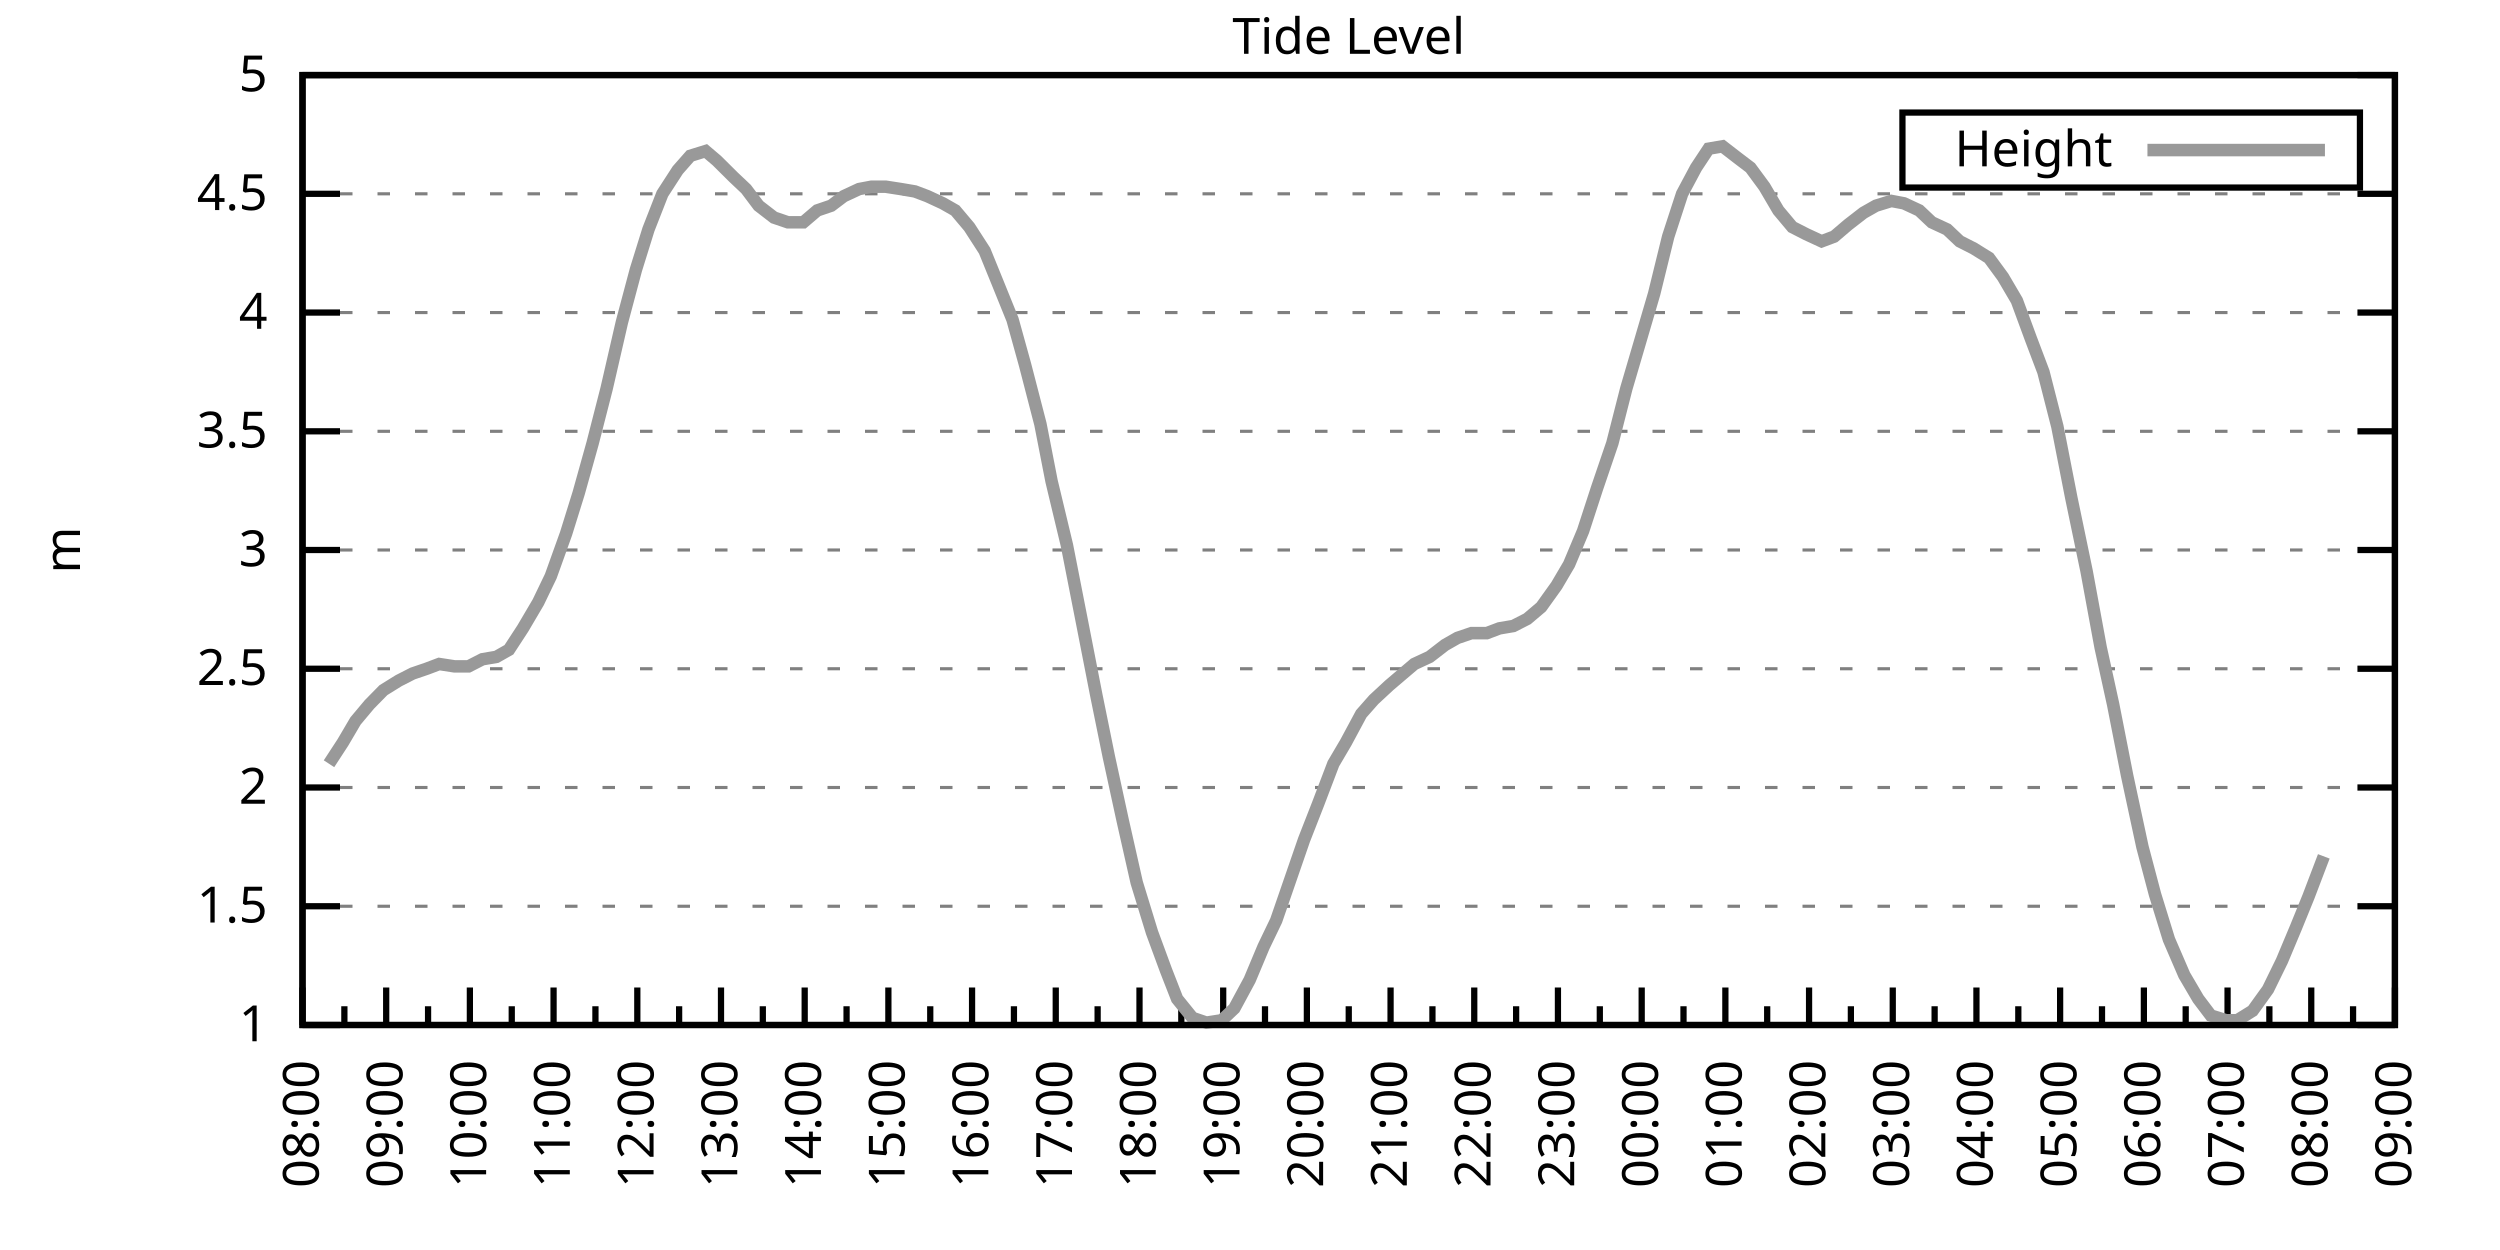
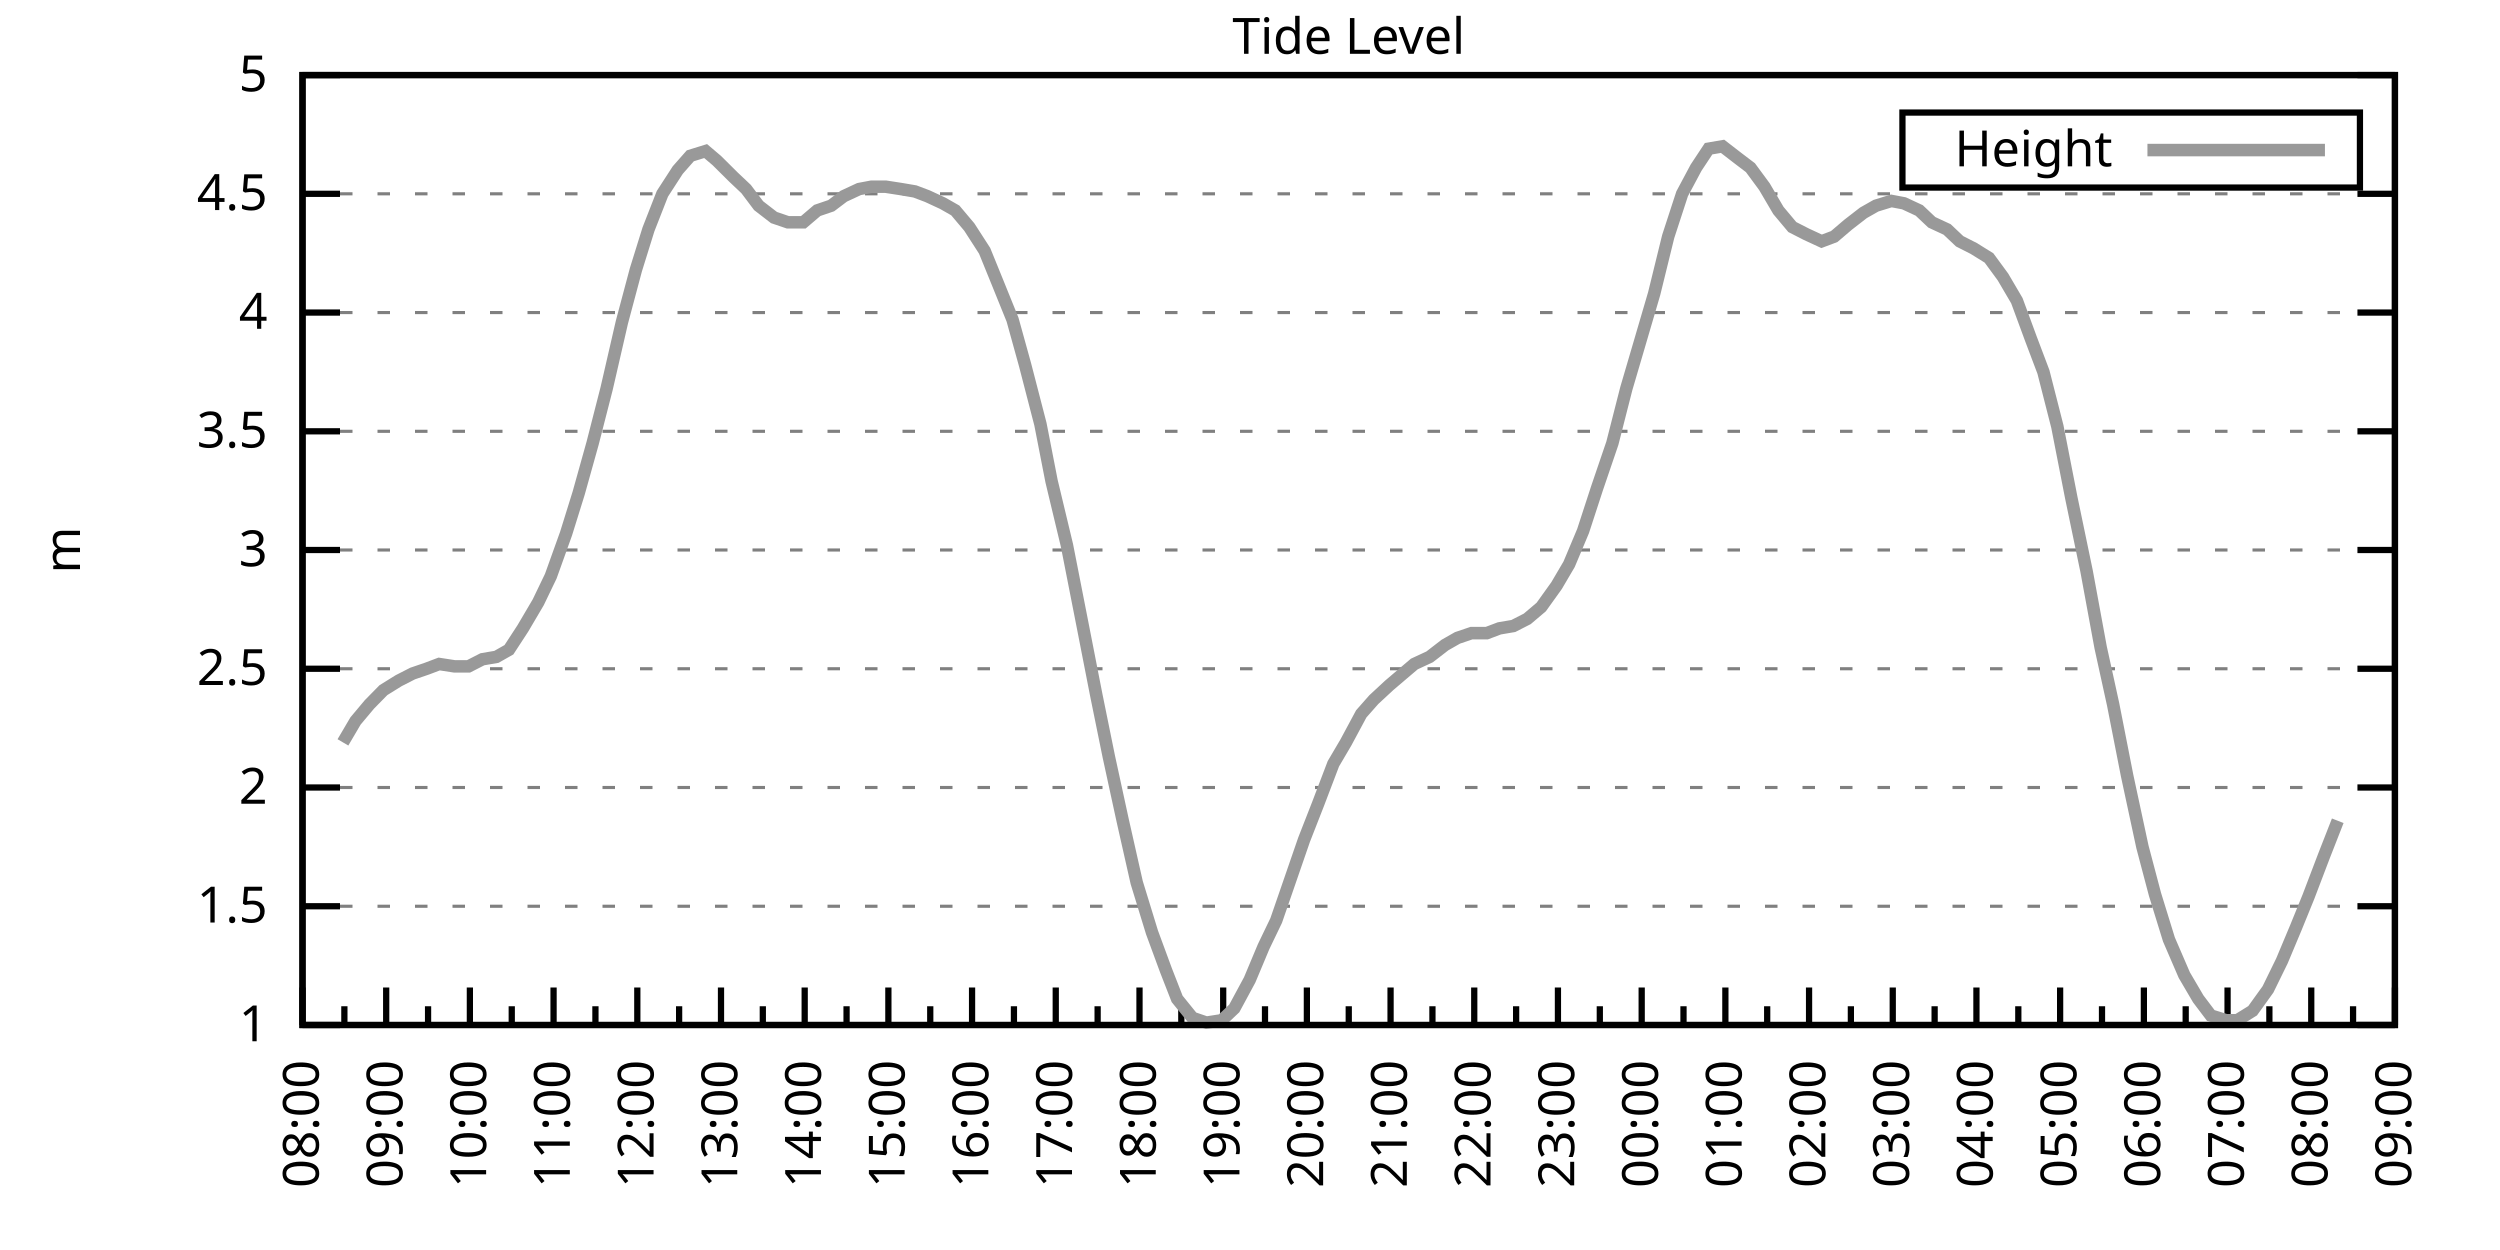
<svg xmlns="http://www.w3.org/2000/svg" xmlns:xlink="http://www.w3.org/1999/xlink" width="400" height="200" viewBox="0 0 400 200">
  <g id="gnuplot_canvas">
    <rect x="0" y="0" width="400" height="200" fill="none" />
    <defs>
      <circle id="gpDot" r="0.5" stroke-width="0.5" stroke="currentColor" />
      <path id="gpPt0" stroke-width="0.333" stroke="currentColor" d="M-1,0 h2 M0,-1 v2" />
      <path id="gpPt1" stroke-width="0.333" stroke="currentColor" d="M-1,-1 L1,1 M1,-1 L-1,1" />
      <path id="gpPt2" stroke-width="0.333" stroke="currentColor" d="M-1,0 L1,0 M0,-1 L0,1 M-1,-1 L1,1 M-1,1 L1,-1" />
      <rect id="gpPt3" stroke-width="0.333" stroke="currentColor" x="-1" y="-1" width="2" height="2" />
      <rect id="gpPt4" stroke-width="0.333" stroke="currentColor" fill="currentColor" x="-1" y="-1" width="2" height="2" />
      <circle id="gpPt5" stroke-width="0.333" stroke="currentColor" cx="0" cy="0" r="1" />
      <use xlink:href="#gpPt5" id="gpPt6" fill="currentColor" stroke="none" />
      <path id="gpPt7" stroke-width="0.333" stroke="currentColor" d="M0,-1.33 L-1.33,0.67 L1.33,0.67 z" />
      <use xlink:href="#gpPt7" id="gpPt8" fill="currentColor" stroke="none" />
      <use xlink:href="#gpPt7" id="gpPt9" stroke="currentColor" transform="rotate(180)" />
      <use xlink:href="#gpPt9" id="gpPt10" fill="currentColor" stroke="none" />
      <use xlink:href="#gpPt3" id="gpPt11" stroke="currentColor" transform="rotate(45)" />
      <use xlink:href="#gpPt11" id="gpPt12" fill="currentColor" stroke="none" />
      <path id="gpPt13" stroke-width="0.333" stroke="currentColor" d="M0,1.330 L1.265,0.411 L0.782,-1.067 L-0.782,-1.076 L-1.265,0.411 z" />
      <use xlink:href="#gpPt13" id="gpPt14" fill="currentColor" stroke="none" />
      <filter id="textbox" filterUnits="objectBoundingBox" x="0" y="0" height="1" width="1">
        <feFlood flood-color="white" flood-opacity="1" result="bgnd" />
        <feComposite in="SourceGraphic" in2="bgnd" operator="atop" />
      </filter>
      <filter id="greybox" filterUnits="objectBoundingBox" x="0" y="0" height="1" width="1">
        <feFlood flood-color="lightgrey" flood-opacity="1" result="grey" />
        <feComposite in="SourceGraphic" in2="grey" operator="atop" />
      </filter>
    </defs>
    <g fill="none" color="white" stroke="currentColor" stroke-width="1.00" stroke-linecap="butt" stroke-linejoin="miter">
</g>
    <g fill="none" color="black" stroke="currentColor" stroke-width="1.00" stroke-linecap="butt" stroke-linejoin="miter">
      <g stroke="none" shape-rendering="crispEdges">
        <polygon fill="rgb(255, 255, 255)" points="48.40,164.00 383.18,164.00 383.18,12.02 48.40,12.02 " />
      </g>
    </g>
    <g fill="none" color="black" stroke="currentColor" stroke-width="1.00" stroke-linecap="butt" stroke-linejoin="miter">
</g>
    <g fill="none" color="black" stroke="black" stroke-width="0.50" stroke-linecap="butt" stroke-linejoin="miter">
</g>
    <g fill="none" color="gray" stroke="currentColor" stroke-width="0.50" stroke-linecap="butt" stroke-linejoin="miter">
      <path stroke="gray" stroke-dasharray="2,4" class="gridline" d="M48.40,164.00 L383.19,164.00  " />
    </g>
    <g fill="none" color="gray" stroke="gray" stroke-width="1.00" stroke-linecap="butt" stroke-linejoin="miter">
</g>
    <g fill="none" color="black" stroke="currentColor" stroke-width="1.00" stroke-linecap="butt" stroke-linejoin="miter">
      <path stroke="black" d="M48.40,164.00 L54.40,164.00 M383.19,164.00 L377.19,164.00  " />
      <g transform="translate(42.80,166.60)" stroke="none" fill="black" font-family="Sans" font-size="8.00" text-anchor="end">
        <text>
          <tspan font-family="Sans"> 1</tspan>
        </text>
      </g>
    </g>
    <g fill="none" color="black" stroke="currentColor" stroke-width="1.00" stroke-linecap="butt" stroke-linejoin="miter">
</g>
    <g fill="none" color="black" stroke="black" stroke-width="0.50" stroke-linecap="butt" stroke-linejoin="miter">
</g>
    <g fill="none" color="gray" stroke="currentColor" stroke-width="0.50" stroke-linecap="butt" stroke-linejoin="miter">
      <path stroke="gray" stroke-dasharray="2,4" class="gridline" d="M48.40,145.00 L383.19,145.00  " />
    </g>
    <g fill="none" color="gray" stroke="gray" stroke-width="1.00" stroke-linecap="butt" stroke-linejoin="miter">
</g>
    <g fill="none" color="black" stroke="currentColor" stroke-width="1.00" stroke-linecap="butt" stroke-linejoin="miter">
      <path stroke="black" d="M48.40,145.00 L54.40,145.00 M383.19,145.00 L377.19,145.00  " />
      <g transform="translate(42.80,147.60)" stroke="none" fill="black" font-family="Sans" font-size="8.00" text-anchor="end">
        <text>
          <tspan font-family="Sans"> 1.5</tspan>
        </text>
      </g>
    </g>
    <g fill="none" color="black" stroke="currentColor" stroke-width="1.00" stroke-linecap="butt" stroke-linejoin="miter">
</g>
    <g fill="none" color="black" stroke="black" stroke-width="0.50" stroke-linecap="butt" stroke-linejoin="miter">
</g>
    <g fill="none" color="gray" stroke="currentColor" stroke-width="0.50" stroke-linecap="butt" stroke-linejoin="miter">
      <path stroke="gray" stroke-dasharray="2,4" class="gridline" d="M48.40,126.00 L383.19,126.00  " />
    </g>
    <g fill="none" color="gray" stroke="gray" stroke-width="1.00" stroke-linecap="butt" stroke-linejoin="miter">
</g>
    <g fill="none" color="black" stroke="currentColor" stroke-width="1.00" stroke-linecap="butt" stroke-linejoin="miter">
      <path stroke="black" d="M48.40,126.00 L54.40,126.00 M383.19,126.00 L377.19,126.00  " />
      <g transform="translate(42.80,128.60)" stroke="none" fill="black" font-family="Sans" font-size="8.00" text-anchor="end">
        <text>
          <tspan font-family="Sans"> 2</tspan>
        </text>
      </g>
    </g>
    <g fill="none" color="black" stroke="currentColor" stroke-width="1.00" stroke-linecap="butt" stroke-linejoin="miter">
</g>
    <g fill="none" color="black" stroke="black" stroke-width="0.50" stroke-linecap="butt" stroke-linejoin="miter">
</g>
    <g fill="none" color="gray" stroke="currentColor" stroke-width="0.50" stroke-linecap="butt" stroke-linejoin="miter">
      <path stroke="gray" stroke-dasharray="2,4" class="gridline" d="M48.40,107.00 L383.19,107.00  " />
    </g>
    <g fill="none" color="gray" stroke="gray" stroke-width="1.00" stroke-linecap="butt" stroke-linejoin="miter">
</g>
    <g fill="none" color="black" stroke="currentColor" stroke-width="1.00" stroke-linecap="butt" stroke-linejoin="miter">
      <path stroke="black" d="M48.40,107.00 L54.40,107.00 M383.19,107.00 L377.19,107.00  " />
      <g transform="translate(42.80,109.60)" stroke="none" fill="black" font-family="Sans" font-size="8.00" text-anchor="end">
        <text>
          <tspan font-family="Sans"> 2.5</tspan>
        </text>
      </g>
    </g>
    <g fill="none" color="black" stroke="currentColor" stroke-width="1.00" stroke-linecap="butt" stroke-linejoin="miter">
</g>
    <g fill="none" color="black" stroke="black" stroke-width="0.50" stroke-linecap="butt" stroke-linejoin="miter">
</g>
    <g fill="none" color="gray" stroke="currentColor" stroke-width="0.50" stroke-linecap="butt" stroke-linejoin="miter">
      <path stroke="gray" stroke-dasharray="2,4" class="gridline" d="M48.40,88.00 L383.19,88.00  " />
    </g>
    <g fill="none" color="gray" stroke="gray" stroke-width="1.00" stroke-linecap="butt" stroke-linejoin="miter">
</g>
    <g fill="none" color="black" stroke="currentColor" stroke-width="1.00" stroke-linecap="butt" stroke-linejoin="miter">
      <path stroke="black" d="M48.40,88.00 L54.40,88.00 M383.19,88.00 L377.19,88.00  " />
      <g transform="translate(42.80,90.60)" stroke="none" fill="black" font-family="Sans" font-size="8.00" text-anchor="end">
        <text>
          <tspan font-family="Sans"> 3</tspan>
        </text>
      </g>
    </g>
    <g fill="none" color="black" stroke="currentColor" stroke-width="1.00" stroke-linecap="butt" stroke-linejoin="miter">
</g>
    <g fill="none" color="black" stroke="black" stroke-width="0.50" stroke-linecap="butt" stroke-linejoin="miter">
</g>
    <g fill="none" color="gray" stroke="currentColor" stroke-width="0.50" stroke-linecap="butt" stroke-linejoin="miter">
      <path stroke="gray" stroke-dasharray="2,4" class="gridline" d="M48.40,69.01 L383.19,69.01  " />
    </g>
    <g fill="none" color="gray" stroke="gray" stroke-width="1.00" stroke-linecap="butt" stroke-linejoin="miter">
</g>
    <g fill="none" color="black" stroke="currentColor" stroke-width="1.00" stroke-linecap="butt" stroke-linejoin="miter">
      <path stroke="black" d="M48.40,69.01 L54.40,69.01 M383.19,69.01 L377.19,69.01  " />
      <g transform="translate(42.80,71.61)" stroke="none" fill="black" font-family="Sans" font-size="8.00" text-anchor="end">
        <text>
          <tspan font-family="Sans"> 3.5</tspan>
        </text>
      </g>
    </g>
    <g fill="none" color="black" stroke="currentColor" stroke-width="1.00" stroke-linecap="butt" stroke-linejoin="miter">
</g>
    <g fill="none" color="black" stroke="black" stroke-width="0.50" stroke-linecap="butt" stroke-linejoin="miter">
</g>
    <g fill="none" color="gray" stroke="currentColor" stroke-width="0.50" stroke-linecap="butt" stroke-linejoin="miter">
      <path stroke="gray" stroke-dasharray="2,4" class="gridline" d="M48.40,50.01 L383.19,50.01  " />
    </g>
    <g fill="none" color="gray" stroke="gray" stroke-width="1.00" stroke-linecap="butt" stroke-linejoin="miter">
</g>
    <g fill="none" color="black" stroke="currentColor" stroke-width="1.00" stroke-linecap="butt" stroke-linejoin="miter">
      <path stroke="black" d="M48.40,50.01 L54.40,50.01 M383.19,50.01 L377.19,50.01  " />
      <g transform="translate(42.80,52.61)" stroke="none" fill="black" font-family="Sans" font-size="8.00" text-anchor="end">
        <text>
          <tspan font-family="Sans"> 4</tspan>
        </text>
      </g>
    </g>
    <g fill="none" color="black" stroke="currentColor" stroke-width="1.00" stroke-linecap="butt" stroke-linejoin="miter">
</g>
    <g fill="none" color="black" stroke="black" stroke-width="0.50" stroke-linecap="butt" stroke-linejoin="miter">
</g>
    <g fill="none" color="gray" stroke="currentColor" stroke-width="0.50" stroke-linecap="butt" stroke-linejoin="miter">
      <path stroke="gray" stroke-dasharray="2,4" class="gridline" d="M48.40,31.01 L383.19,31.01  " />
    </g>
    <g fill="none" color="gray" stroke="gray" stroke-width="1.00" stroke-linecap="butt" stroke-linejoin="miter">
</g>
    <g fill="none" color="black" stroke="currentColor" stroke-width="1.00" stroke-linecap="butt" stroke-linejoin="miter">
      <path stroke="black" d="M48.40,31.01 L54.40,31.01 M383.19,31.01 L377.19,31.01  " />
      <g transform="translate(42.80,33.61)" stroke="none" fill="black" font-family="Sans" font-size="8.00" text-anchor="end">
        <text>
          <tspan font-family="Sans"> 4.5</tspan>
        </text>
      </g>
    </g>
    <g fill="none" color="black" stroke="currentColor" stroke-width="1.00" stroke-linecap="butt" stroke-linejoin="miter">
</g>
    <g fill="none" color="black" stroke="black" stroke-width="0.50" stroke-linecap="butt" stroke-linejoin="miter">
</g>
    <g fill="none" color="gray" stroke="currentColor" stroke-width="0.50" stroke-linecap="butt" stroke-linejoin="miter">
      <path stroke="gray" stroke-dasharray="2,4" class="gridline" d="M48.40,12.01 L383.19,12.01  " />
    </g>
    <g fill="none" color="gray" stroke="gray" stroke-width="1.00" stroke-linecap="butt" stroke-linejoin="miter">
</g>
    <g fill="none" color="black" stroke="currentColor" stroke-width="1.00" stroke-linecap="butt" stroke-linejoin="miter">
      <path stroke="black" d="M48.40,12.01 L54.40,12.01 M383.19,12.01 L377.19,12.01  " />
      <g transform="translate(42.80,14.61)" stroke="none" fill="black" font-family="Sans" font-size="8.00" text-anchor="end">
        <text>
          <tspan font-family="Sans"> 5</tspan>
        </text>
      </g>
    </g>
    <g fill="none" color="black" stroke="currentColor" stroke-width="1.00" stroke-linecap="butt" stroke-linejoin="miter">
      <path stroke="black" d="M48.40,164.00 L48.40,158.00  " />
      <g transform="translate(51.00,169.60) rotate(270)" stroke="none" fill="black" font-family="Sans" font-size="8.00" text-anchor="end">
        <text>
          <tspan font-family="Sans">08:00</tspan>
        </text>
      </g>
    </g>
    <g fill="none" color="black" stroke="currentColor" stroke-width="1.00" stroke-linecap="butt" stroke-linejoin="miter">
      <path stroke="black" d="M55.10,164.00 L55.10,161.00 M61.79,164.00 L61.79,158.00  " />
      <g transform="translate(64.39,169.60) rotate(270)" stroke="none" fill="black" font-family="Sans" font-size="8.00" text-anchor="end">
        <text>
          <tspan font-family="Sans">09:00</tspan>
        </text>
      </g>
    </g>
    <g fill="none" color="black" stroke="currentColor" stroke-width="1.00" stroke-linecap="butt" stroke-linejoin="miter">
      <path stroke="black" d="M68.49,164.00 L68.49,161.00 M75.18,164.00 L75.18,158.00  " />
      <g transform="translate(77.78,169.60) rotate(270)" stroke="none" fill="black" font-family="Sans" font-size="8.00" text-anchor="end">
        <text>
          <tspan font-family="Sans">10:00</tspan>
        </text>
      </g>
    </g>
    <g fill="none" color="black" stroke="currentColor" stroke-width="1.00" stroke-linecap="butt" stroke-linejoin="miter">
      <path stroke="black" d="M81.88,164.00 L81.88,161.00 M88.57,164.00 L88.57,158.00  " />
      <g transform="translate(91.17,169.60) rotate(270)" stroke="none" fill="black" font-family="Sans" font-size="8.00" text-anchor="end">
        <text>
          <tspan font-family="Sans">11:00</tspan>
        </text>
      </g>
    </g>
    <g fill="none" color="black" stroke="currentColor" stroke-width="1.00" stroke-linecap="butt" stroke-linejoin="miter">
      <path stroke="black" d="M95.27,164.00 L95.27,161.00 M101.97,164.00 L101.97,158.00  " />
      <g transform="translate(104.57,169.60) rotate(270)" stroke="none" fill="black" font-family="Sans" font-size="8.00" text-anchor="end">
        <text>
          <tspan font-family="Sans">12:00</tspan>
        </text>
      </g>
    </g>
    <g fill="none" color="black" stroke="currentColor" stroke-width="1.00" stroke-linecap="butt" stroke-linejoin="miter">
      <path stroke="black" d="M108.66,164.00 L108.66,161.00 M115.36,164.00 L115.36,158.00  " />
      <g transform="translate(117.96,169.60) rotate(270)" stroke="none" fill="black" font-family="Sans" font-size="8.00" text-anchor="end">
        <text>
          <tspan font-family="Sans">13:00</tspan>
        </text>
      </g>
    </g>
    <g fill="none" color="black" stroke="currentColor" stroke-width="1.00" stroke-linecap="butt" stroke-linejoin="miter">
      <path stroke="black" d="M122.05,164.00 L122.05,161.00 M128.75,164.00 L128.75,158.00  " />
      <g transform="translate(131.35,169.60) rotate(270)" stroke="none" fill="black" font-family="Sans" font-size="8.00" text-anchor="end">
        <text>
          <tspan font-family="Sans">14:00</tspan>
        </text>
      </g>
    </g>
    <g fill="none" color="black" stroke="currentColor" stroke-width="1.00" stroke-linecap="butt" stroke-linejoin="miter">
      <path stroke="black" d="M135.45,164.00 L135.45,161.00 M142.14,164.00 L142.14,158.00  " />
      <g transform="translate(144.74,169.60) rotate(270)" stroke="none" fill="black" font-family="Sans" font-size="8.00" text-anchor="end">
        <text>
          <tspan font-family="Sans">15:00</tspan>
        </text>
      </g>
    </g>
    <g fill="none" color="black" stroke="currentColor" stroke-width="1.00" stroke-linecap="butt" stroke-linejoin="miter">
      <path stroke="black" d="M148.84,164.00 L148.84,161.00 M155.53,164.00 L155.53,158.00  " />
      <g transform="translate(158.13,169.60) rotate(270)" stroke="none" fill="black" font-family="Sans" font-size="8.00" text-anchor="end">
        <text>
          <tspan font-family="Sans">16:00</tspan>
        </text>
      </g>
    </g>
    <g fill="none" color="black" stroke="currentColor" stroke-width="1.00" stroke-linecap="butt" stroke-linejoin="miter">
      <path stroke="black" d="M162.23,164.00 L162.23,161.00 M168.92,164.00 L168.92,158.00  " />
      <g transform="translate(171.52,169.60) rotate(270)" stroke="none" fill="black" font-family="Sans" font-size="8.00" text-anchor="end">
        <text>
          <tspan font-family="Sans">17:00</tspan>
        </text>
      </g>
    </g>
    <g fill="none" color="black" stroke="currentColor" stroke-width="1.00" stroke-linecap="butt" stroke-linejoin="miter">
      <path stroke="black" d="M175.62,164.00 L175.62,161.00 M182.32,164.00 L182.32,158.00  " />
      <g transform="translate(184.92,169.60) rotate(270)" stroke="none" fill="black" font-family="Sans" font-size="8.00" text-anchor="end">
        <text>
          <tspan font-family="Sans">18:00</tspan>
        </text>
      </g>
    </g>
    <g fill="none" color="black" stroke="currentColor" stroke-width="1.00" stroke-linecap="butt" stroke-linejoin="miter">
      <path stroke="black" d="M189.01,164.00 L189.01,161.00 M195.71,164.00 L195.71,158.00  " />
      <g transform="translate(198.31,169.60) rotate(270)" stroke="none" fill="black" font-family="Sans" font-size="8.00" text-anchor="end">
        <text>
          <tspan font-family="Sans">19:00</tspan>
        </text>
      </g>
    </g>
    <g fill="none" color="black" stroke="currentColor" stroke-width="1.00" stroke-linecap="butt" stroke-linejoin="miter">
      <path stroke="black" d="M202.40,164.00 L202.40,161.00 M209.10,164.00 L209.10,158.00  " />
      <g transform="translate(211.70,169.60) rotate(270)" stroke="none" fill="black" font-family="Sans" font-size="8.00" text-anchor="end">
        <text>
          <tspan font-family="Sans">20:00</tspan>
        </text>
      </g>
    </g>
    <g fill="none" color="black" stroke="currentColor" stroke-width="1.00" stroke-linecap="butt" stroke-linejoin="miter">
      <path stroke="black" d="M215.80,164.00 L215.80,161.00 M222.49,164.00 L222.49,158.00  " />
      <g transform="translate(225.09,169.60) rotate(270)" stroke="none" fill="black" font-family="Sans" font-size="8.00" text-anchor="end">
        <text>
          <tspan font-family="Sans">21:00</tspan>
        </text>
      </g>
    </g>
    <g fill="none" color="black" stroke="currentColor" stroke-width="1.00" stroke-linecap="butt" stroke-linejoin="miter">
      <path stroke="black" d="M229.19,164.00 L229.19,161.00 M235.88,164.00 L235.88,158.00  " />
      <g transform="translate(238.48,169.60) rotate(270)" stroke="none" fill="black" font-family="Sans" font-size="8.00" text-anchor="end">
        <text>
          <tspan font-family="Sans">22:00</tspan>
        </text>
      </g>
    </g>
    <g fill="none" color="black" stroke="currentColor" stroke-width="1.00" stroke-linecap="butt" stroke-linejoin="miter">
      <path stroke="black" d="M242.58,164.00 L242.58,161.00 M249.27,164.00 L249.27,158.00  " />
      <g transform="translate(251.87,169.60) rotate(270)" stroke="none" fill="black" font-family="Sans" font-size="8.00" text-anchor="end">
        <text>
          <tspan font-family="Sans">23:00</tspan>
        </text>
      </g>
    </g>
    <g fill="none" color="black" stroke="currentColor" stroke-width="1.00" stroke-linecap="butt" stroke-linejoin="miter">
      <path stroke="black" d="M255.97,164.00 L255.97,161.00 M262.67,164.00 L262.67,158.00  " />
      <g transform="translate(265.27,169.60) rotate(270)" stroke="none" fill="black" font-family="Sans" font-size="8.00" text-anchor="end">
        <text>
          <tspan font-family="Sans">00:00</tspan>
        </text>
      </g>
    </g>
    <g fill="none" color="black" stroke="currentColor" stroke-width="1.00" stroke-linecap="butt" stroke-linejoin="miter">
      <path stroke="black" d="M269.36,164.00 L269.36,161.00 M276.06,164.00 L276.06,158.00  " />
      <g transform="translate(278.66,169.60) rotate(270)" stroke="none" fill="black" font-family="Sans" font-size="8.00" text-anchor="end">
        <text>
          <tspan font-family="Sans">01:00</tspan>
        </text>
      </g>
    </g>
    <g fill="none" color="black" stroke="currentColor" stroke-width="1.00" stroke-linecap="butt" stroke-linejoin="miter">
      <path stroke="black" d="M282.75,164.00 L282.75,161.00 M289.45,164.00 L289.45,158.00  " />
      <g transform="translate(292.05,169.60) rotate(270)" stroke="none" fill="black" font-family="Sans" font-size="8.00" text-anchor="end">
        <text>
          <tspan font-family="Sans">02:00</tspan>
        </text>
      </g>
    </g>
    <g fill="none" color="black" stroke="currentColor" stroke-width="1.00" stroke-linecap="butt" stroke-linejoin="miter">
      <path stroke="black" d="M296.14,164.00 L296.14,161.00 M302.84,164.00 L302.84,158.00  " />
      <g transform="translate(305.44,169.60) rotate(270)" stroke="none" fill="black" font-family="Sans" font-size="8.00" text-anchor="end">
        <text>
          <tspan font-family="Sans">03:00</tspan>
        </text>
      </g>
    </g>
    <g fill="none" color="black" stroke="currentColor" stroke-width="1.00" stroke-linecap="butt" stroke-linejoin="miter">
      <path stroke="black" d="M309.54,164.00 L309.54,161.00 M316.23,164.00 L316.23,158.00  " />
      <g transform="translate(318.83,169.60) rotate(270)" stroke="none" fill="black" font-family="Sans" font-size="8.00" text-anchor="end">
        <text>
          <tspan font-family="Sans">04:00</tspan>
        </text>
      </g>
    </g>
    <g fill="none" color="black" stroke="currentColor" stroke-width="1.00" stroke-linecap="butt" stroke-linejoin="miter">
      <path stroke="black" d="M322.93,164.00 L322.93,161.00 M329.62,164.00 L329.62,158.00  " />
      <g transform="translate(332.22,169.60) rotate(270)" stroke="none" fill="black" font-family="Sans" font-size="8.00" text-anchor="end">
        <text>
          <tspan font-family="Sans">05:00</tspan>
        </text>
      </g>
    </g>
    <g fill="none" color="black" stroke="currentColor" stroke-width="1.00" stroke-linecap="butt" stroke-linejoin="miter">
      <path stroke="black" d="M336.32,164.00 L336.32,161.00 M343.02,164.00 L343.02,158.00  " />
      <g transform="translate(345.62,169.60) rotate(270)" stroke="none" fill="black" font-family="Sans" font-size="8.00" text-anchor="end">
        <text>
          <tspan font-family="Sans">06:00</tspan>
        </text>
      </g>
    </g>
    <g fill="none" color="black" stroke="currentColor" stroke-width="1.00" stroke-linecap="butt" stroke-linejoin="miter">
      <path stroke="black" d="M349.71,164.00 L349.71,161.00 M356.41,164.00 L356.41,158.00  " />
      <g transform="translate(359.01,169.60) rotate(270)" stroke="none" fill="black" font-family="Sans" font-size="8.00" text-anchor="end">
        <text>
          <tspan font-family="Sans">07:00</tspan>
        </text>
      </g>
    </g>
    <g fill="none" color="black" stroke="currentColor" stroke-width="1.00" stroke-linecap="butt" stroke-linejoin="miter">
      <path stroke="black" d="M363.10,164.00 L363.10,161.00 M369.80,164.00 L369.80,158.00  " />
      <g transform="translate(372.40,169.60) rotate(270)" stroke="none" fill="black" font-family="Sans" font-size="8.00" text-anchor="end">
        <text>
          <tspan font-family="Sans">08:00</tspan>
        </text>
      </g>
    </g>
    <g fill="none" color="black" stroke="currentColor" stroke-width="1.00" stroke-linecap="butt" stroke-linejoin="miter">
      <path stroke="black" d="M376.49,164.00 L376.49,161.00 M383.19,164.00 L383.19,158.00  " />
      <g transform="translate(385.79,169.60) rotate(270)" stroke="none" fill="black" font-family="Sans" font-size="8.00" text-anchor="end">
        <text>
          <tspan font-family="Sans">09:00</tspan>
        </text>
      </g>
    </g>
    <g fill="none" color="black" stroke="currentColor" stroke-width="1.00" stroke-linecap="butt" stroke-linejoin="miter">
</g>
    <g fill="none" color="black" stroke="currentColor" stroke-width="1.00" stroke-linecap="butt" stroke-linejoin="miter">
      <path stroke="black" d="M48.40,12.01 L48.40,164.00 L383.19,164.00 L383.19,12.01 L48.40,12.01 Z  " />
    </g>
    <g fill="none" color="black" stroke="currentColor" stroke-width="1.00" stroke-linecap="butt" stroke-linejoin="miter">
      <g transform="translate(12.80,88.01) rotate(270)" stroke="none" fill="black" font-family="Sans" font-size="8.00" text-anchor="middle">
        <text>
          <tspan font-family="Sans">m</tspan>
        </text>
      </g>
    </g>
    <g fill="none" color="black" stroke="currentColor" stroke-width="1.00" stroke-linecap="butt" stroke-linejoin="miter">
</g>
    <g fill="none" color="black" stroke="currentColor" stroke-width="1.00" stroke-linecap="butt" stroke-linejoin="miter">
      <path stroke="black" d="M304.39,30.01 L304.39,18.01 L377.59,18.01 L377.59,30.01 L304.39,30.01 Z  " />
    </g>
    <g id="Tide_level_plot_1">
      <g fill="none" color="white" stroke="black" stroke-width="2.00" stroke-linecap="butt" stroke-linejoin="miter">
</g>
      <g fill="none" color="black" stroke="currentColor" stroke-width="2.00" stroke-linecap="butt" stroke-linejoin="miter">
        <g transform="translate(337.99,26.61)" stroke="none" fill="black" font-family="Sans" font-size="8.00" text-anchor="end">
          <text>
            <tspan font-family="Sans">Height</tspan>
          </text>
        </g>
      </g>
      <g fill="none" color="black" stroke="currentColor" stroke-width="2.00" stroke-linecap="butt" stroke-linejoin="miter">
-         <path stroke="rgb(153, 153, 153)" d="M343.59,24.01 L371.99,24.01 M52.64,122.20 L54.87,118.78 L56.88,115.36 L59.11,112.70 L61.35,110.42 L63.80,108.90   L66.03,107.76 L68.26,107.00 L70.27,106.24 L72.73,106.62 L74.96,106.62 L77.19,105.48 L79.42,105.10 L81.43,103.96   L83.66,100.54 L86.12,96.36 L88.13,92.18 L90.58,85.35 L92.59,78.89 L94.82,70.91 L97.06,62.17 L99.51,51.53   L101.74,43.17 L103.75,36.71 L105.98,31.01 L108.44,27.21 L110.45,24.93 L112.90,24.17 L114.69,25.69 L117.37,28.35   L119.38,30.25 L121.38,32.91 L123.84,34.81 L126.07,35.57 L128.53,35.57 L130.76,33.67 L132.99,32.91 L135.00,31.39   L137.45,30.25 L139.46,29.87 L141.69,29.87 L144.15,30.25 L146.38,30.63 L148.39,31.39 L150.85,32.53 L152.85,33.67   L155.09,36.33 L157.54,40.13 L159.55,45.07 L162.01,51.15 L164.01,58.37 L166.47,67.87 L168.25,76.99 L170.71,87.25   L173.17,99.78 L175.40,111.18 L177.41,121.06 L179.64,131.32 L181.87,141.20 L184.32,149.18 L186.56,155.26 L188.34,159.82   L190.80,162.86 L193.03,163.62 L195.48,163.24 L197.49,161.34 L199.95,156.78 L202.18,151.46 L204.19,147.28 L206.42,140.82   L208.65,134.36 L210.88,128.66 L213.34,122.20 L215.35,118.78 L217.80,114.22 L219.81,111.94 L222.27,109.66 L224.50,107.76   L226.29,106.24 L228.74,105.10 L231.20,103.20 L233.20,102.06 L235.44,101.30 L237.89,101.30 L239.90,100.54 L242.13,100.16   L244.36,99.02 L246.60,97.12 L249.05,93.70 L251.06,90.28 L253.29,84.97 L255.52,78.13 L257.98,70.91 L260.21,62.17   L262.22,55.33 L264.67,46.97 L266.91,37.85 L269.14,31.01 L271.37,26.83 L273.38,23.79 L275.61,23.41 L278.07,25.31   L280.07,26.83 L282.31,29.87 L284.54,33.67 L286.77,36.33 L289.00,37.47 L291.46,38.61 L293.47,37.85 L295.70,35.95   L298.15,34.05 L300.16,32.91 L302.62,32.15 L304.63,32.53 L307.08,33.67 L309.09,35.57 L311.54,36.71 L313.55,38.61   L315.79,39.75 L318.24,41.27 L320.47,44.31 L322.70,48.11 L324.94,54.19 L326.95,59.51 L329.18,68.25 L331.41,79.65   L333.86,91.42 L336.10,103.58 L338.10,112.70 L340.34,124.10 L342.79,135.50 L344.80,143.10 L347.03,150.32 L349.49,156.02   L351.72,159.82 L353.73,162.48 L356.18,163.24 L357.97,163.24 L360.42,161.72 L362.88,158.30 L365.11,153.74 L367.34,148.42   L369.35,143.48 L371.81,137.02  " />
+         <path stroke="rgb(153, 153, 153)" d="M343.59,24.01 L371.99,24.01 M54.87,118.78 L56.88,115.36 L59.11,112.70 L61.35,110.42 L63.80,108.90 L66.03,107.76   L68.26,107.00 L70.27,106.24 L72.73,106.62 L74.96,106.62 L77.19,105.48 L79.42,105.10 L81.43,103.96 L83.66,100.54   L86.12,96.36 L88.13,92.18 L90.58,85.35 L92.59,78.89 L94.82,70.91 L97.06,62.17 L99.51,51.53 L101.74,43.17   L103.75,36.71 L105.98,31.01 L108.44,27.21 L110.45,24.93 L112.90,24.17 L114.69,25.69 L117.37,28.35 L119.38,30.25   L121.38,32.91 L123.84,34.81 L126.07,35.57 L128.53,35.57 L130.76,33.67 L132.99,32.91 L135.00,31.39 L137.45,30.25   L139.46,29.87 L141.69,29.87 L144.15,30.25 L146.38,30.63 L148.39,31.39 L150.85,32.53 L152.85,33.67 L155.09,36.33   L157.54,40.13 L159.55,45.07 L162.01,51.15 L164.01,58.37 L166.47,67.87 L168.25,76.99 L170.71,87.25 L173.17,99.78   L175.40,111.18 L177.41,121.06 L179.64,131.32 L181.87,141.20 L184.32,149.18 L186.56,155.26 L188.34,159.82 L190.80,162.86   L193.03,163.62 L195.48,163.24 L197.49,161.34 L199.95,156.78 L202.18,151.46 L204.19,147.28 L206.42,140.82 L208.65,134.36   L210.88,128.66 L213.34,122.20 L215.35,118.78 L217.80,114.22 L219.81,111.94 L222.27,109.66 L224.50,107.76 L226.29,106.24   L228.74,105.10 L231.20,103.20 L233.20,102.06 L235.44,101.30 L237.89,101.30 L239.90,100.54 L242.13,100.16 L244.36,99.02   L246.60,97.12 L249.05,93.70 L251.06,90.28 L253.29,84.97 L255.52,78.13 L257.98,70.91 L260.21,62.17 L262.22,55.33   L264.67,46.97 L266.91,37.85 L269.14,31.01 L271.37,26.83 L273.38,23.79 L275.61,23.41 L278.07,25.31 L280.07,26.83   L282.31,29.87 L284.54,33.67 L286.77,36.33 L289.00,37.47 L291.46,38.61 L293.47,37.85 L295.70,35.95 L298.15,34.05   L300.16,32.91 L302.62,32.15 L304.63,32.53 L307.08,33.67 L309.09,35.57 L311.54,36.71 L313.55,38.61 L315.79,39.75   L318.24,41.27 L320.47,44.31 L322.70,48.11 L324.94,54.19 L326.95,59.51 L329.18,68.25 L331.41,79.65 L333.86,91.42   L336.10,103.58 L338.10,112.70 L340.34,124.10 L342.79,135.50 L344.80,143.10 L347.03,150.32 L349.49,156.02 L351.72,159.82   L353.73,162.48 L356.18,163.24 L357.97,163.24 L360.42,161.72 L362.88,158.30 L365.11,153.74 L367.34,148.42 L369.35,143.48   L371.81,137.02 L374.04,131.32  " />
      </g>
    </g>
    <g fill="none" color="black" stroke="currentColor" stroke-width="2.00" stroke-linecap="butt" stroke-linejoin="miter">
</g>
    <g fill="none" color="black" stroke="black" stroke-width="1.00" stroke-linecap="butt" stroke-linejoin="miter">
</g>
    <g fill="none" color="black" stroke="currentColor" stroke-width="1.00" stroke-linecap="butt" stroke-linejoin="miter">
      <path stroke="black" d="M48.40,12.01 L48.40,164.00 L383.19,164.00 L383.19,12.01 L48.40,12.01 Z  " />
    </g>
    <g fill="none" color="black" stroke="currentColor" stroke-width="1.00" stroke-linecap="butt" stroke-linejoin="miter">
      <g transform="translate(215.79,8.61)" stroke="none" fill="black" font-family="Sans" font-size="8.00" text-anchor="middle">
        <text>
          <tspan font-family="Sans">Tide Level</tspan>
        </text>
      </g>
    </g>
    <g fill="none" color="black" stroke="currentColor" stroke-width="1.00" stroke-linecap="butt" stroke-linejoin="miter">
</g>
  </g>
</svg>
